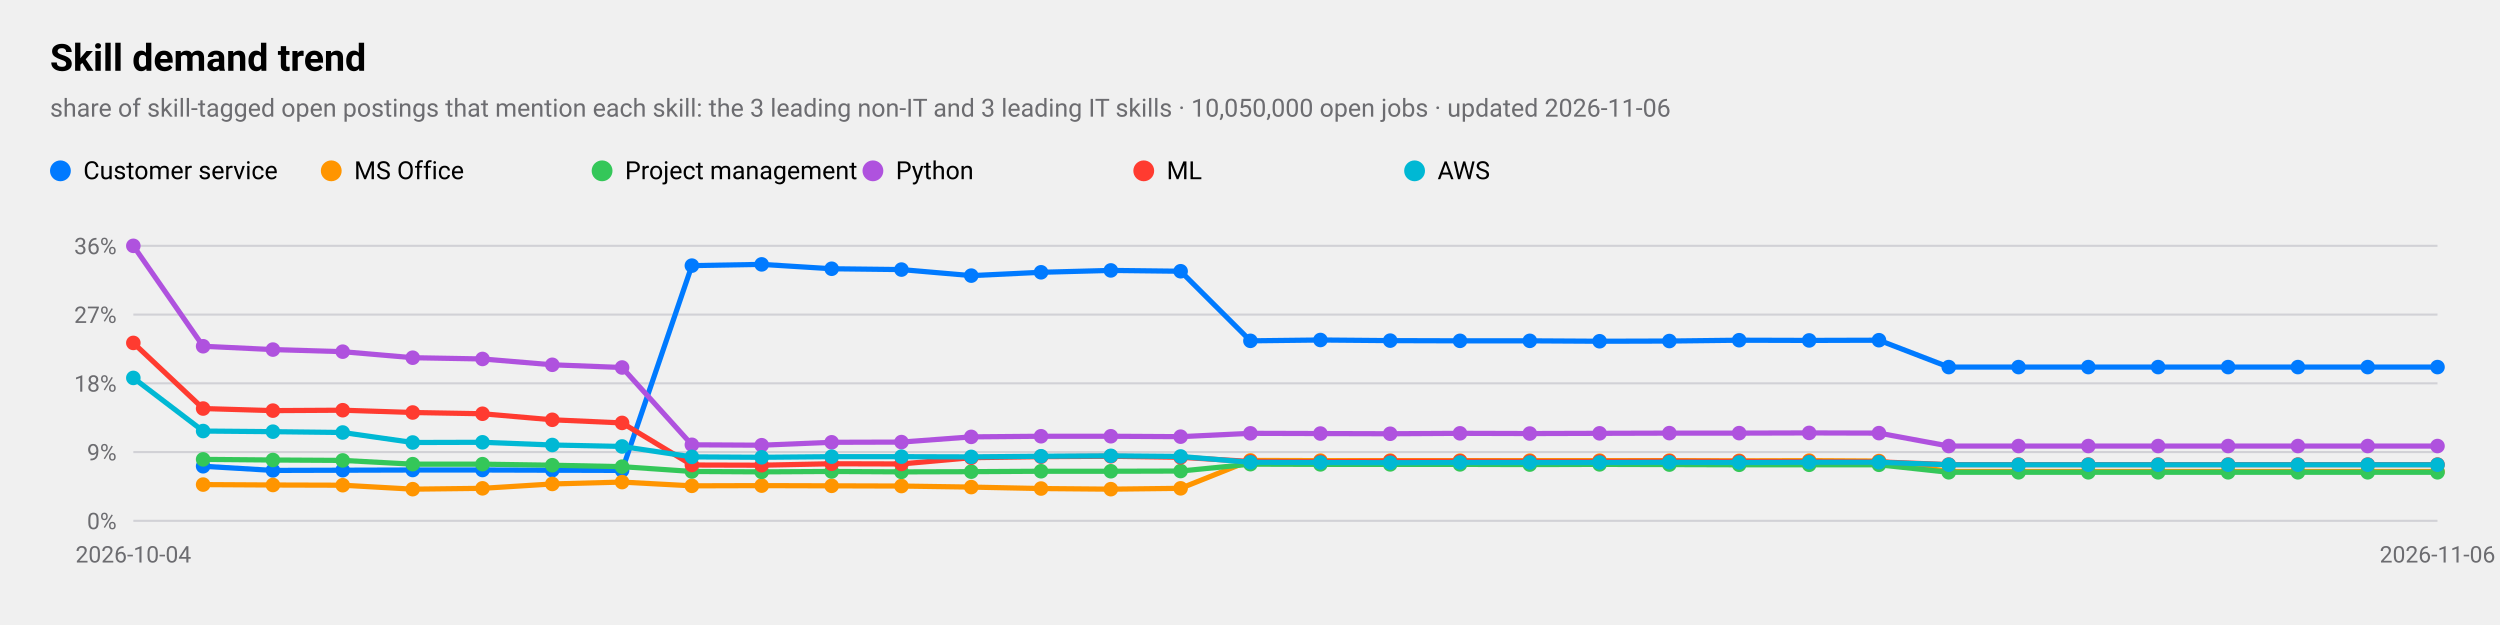
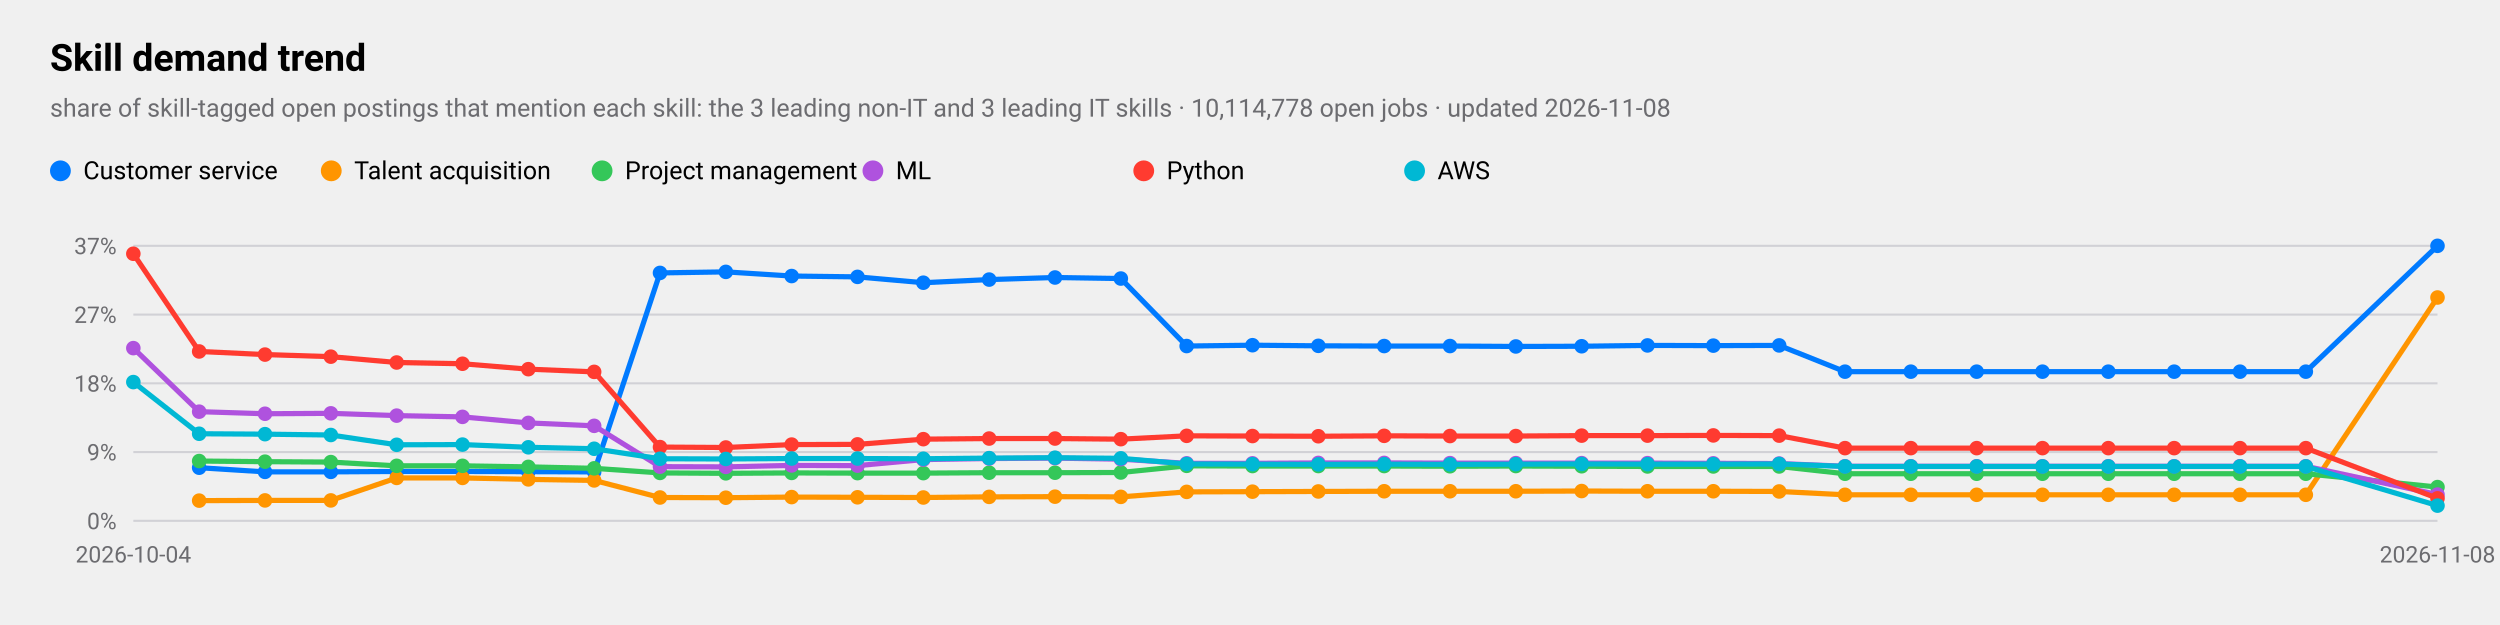
<svg xmlns="http://www.w3.org/2000/svg" viewBox="0 0 1200 300" width="1200" height="300" role="img" aria-label="Skill demand trend">
  <style>
text{font-family:-apple-system,BlinkMacSystemFont,"SF Pro Text","Helvetica Neue","Segoe UI",Roboto,sans-serif;fill:#000}
.sub,.val,.axis{fill:#6c6c70}.bar{fill:#007aff}.track{fill:#e5e5ea}.grid{stroke:#d1d1d6}
.l1{fill:none;stroke:#007aff;stroke-width:2.5}.d1{fill:#007aff}.l2{fill:none;stroke:#ff9500;stroke-width:2.5}.d2{fill:#ff9500}
.l3{fill:none;stroke:#34c759;stroke-width:2.5}.d3{fill:#34c759}.l4{fill:none;stroke:#af52de;stroke-width:2.5}.d4{fill:#af52de}
.l5{fill:none;stroke:#ff3b30;stroke-width:2.5}.d5{fill:#ff3b30}.l6{fill:none;stroke:#00b8d4;stroke-width:2.5}.d6{fill:#00b8d4}
@media(prefers-color-scheme:dark){text{fill:#fff}.sub,.val,.axis{fill:#98989d}.bar{fill:#0a84ff}.track{fill:#2c2c2e}.grid{stroke:#38383a}
.l1{stroke:#0a84ff}.d1{fill:#0a84ff}.l2{stroke:#ff9f0a}.d2{fill:#ff9f0a}
.l3{stroke:#30d158}.d3{fill:#30d158}.l4{stroke:#bf5af2}.d4{fill:#bf5af2}.l5{stroke:#ff453a}.d5{fill:#ff453a}.l6{stroke:#40cbe0}.d6{fill:#40cbe0}}
</style>
  <text x="24" y="34" font-size="18" font-weight="600">Skill demand trend</text>
-   <text class="sub" x="24" y="56" font-size="12">share of skill-tagged open postings that mention each skill: the 3 leading non-IT and 3 leading IT skills · 10,050,000 open jobs · updated 2026-11-06</text>
+   <text class="sub" x="24" y="56" font-size="12">share of skill-tagged open postings that mention each skill: the 3 leading non-IT and 3 leading IT skills · 10,114,778 open jobs · updated 2026-11-08</text>
  <line class="grid" x1="64" x2="1170" y1="250.0" y2="250.0" />
  <text class="axis" x="56" y="254.0" font-size="11" text-anchor="end">0%</text>
  <line class="grid" x1="64" x2="1170" y1="217.0" y2="217.0" />
  <text class="axis" x="56" y="221.0" font-size="11" text-anchor="end">9%</text>
  <line class="grid" x1="64" x2="1170" y1="184.0" y2="184.0" />
  <text class="axis" x="56" y="188.0" font-size="11" text-anchor="end">18%</text>
  <line class="grid" x1="64" x2="1170" y1="151.0" y2="151.0" />
  <text class="axis" x="56" y="155.0" font-size="11" text-anchor="end">27%</text>
  <line class="grid" x1="64" x2="1170" y1="118.0" y2="118.0" />
-   <text class="axis" x="56" y="122.0" font-size="11" text-anchor="end">36%</text>
+   <text class="axis" x="56" y="122.0" font-size="11" text-anchor="end">37%</text>
  <text class="axis" x="64.0" y="270" font-size="11" text-anchor="middle">2026-10-04</text>
-   <text class="axis" x="1170.0" y="270" font-size="11" text-anchor="middle">2026-11-06</text>
-   <polyline class="l1" points="97.5,223.8 131.0,225.8 164.5,225.7 198.1,225.6 231.6,225.6 265.1,225.7 298.6,225.8 332.1,127.5 365.6,126.9 399.2,129.0 432.7,129.4 466.2,132.3 499.7,130.7 533.2,129.8 566.7,130.2 600.2,163.6 633.8,163.2 667.3,163.5 700.8,163.6 734.3,163.6 767.8,163.8 801.3,163.7 834.8,163.3 868.4,163.4 901.9,163.3 935.4,176.2 968.9,176.2 1002.4,176.2 1035.9,176.2 1069.5,176.2 1103.0,176.2 1136.5,176.2 1170.0,176.2" />
-   <circle class="d1" cx="97.5" cy="223.8" r="3.5" />
-   <circle class="d1" cx="131.0" cy="225.8" r="3.5" />
-   <circle class="d1" cx="164.5" cy="225.7" r="3.5" />
-   <circle class="d1" cx="198.1" cy="225.6" r="3.5" />
-   <circle class="d1" cx="231.6" cy="225.6" r="3.5" />
-   <circle class="d1" cx="265.1" cy="225.7" r="3.5" />
-   <circle class="d1" cx="298.6" cy="225.8" r="3.5" />
-   <circle class="d1" cx="332.1" cy="127.5" r="3.5" />
-   <circle class="d1" cx="365.6" cy="126.9" r="3.5" />
-   <circle class="d1" cx="399.2" cy="129.0" r="3.5" />
-   <circle class="d1" cx="432.7" cy="129.4" r="3.5" />
-   <circle class="d1" cx="466.2" cy="132.3" r="3.5" />
-   <circle class="d1" cx="499.7" cy="130.7" r="3.5" />
-   <circle class="d1" cx="533.2" cy="129.8" r="3.5" />
-   <circle class="d1" cx="566.7" cy="130.2" r="3.5" />
-   <circle class="d1" cx="600.2" cy="163.6" r="3.5" />
-   <circle class="d1" cx="633.8" cy="163.2" r="3.5" />
-   <circle class="d1" cx="667.3" cy="163.5" r="3.5" />
-   <circle class="d1" cx="700.8" cy="163.6" r="3.5" />
-   <circle class="d1" cx="734.3" cy="163.6" r="3.5" />
-   <circle class="d1" cx="767.8" cy="163.8" r="3.5" />
-   <circle class="d1" cx="801.3" cy="163.7" r="3.5" />
-   <circle class="d1" cx="834.8" cy="163.3" r="3.5" />
-   <circle class="d1" cx="868.4" cy="163.4" r="3.5" />
-   <circle class="d1" cx="901.9" cy="163.3" r="3.5" />
-   <circle class="d1" cx="935.4" cy="176.2" r="3.5" />
-   <circle class="d1" cx="968.9" cy="176.2" r="3.5" />
-   <circle class="d1" cx="1002.4" cy="176.2" r="3.5" />
-   <circle class="d1" cx="1035.9" cy="176.2" r="3.5" />
-   <circle class="d1" cx="1069.5" cy="176.2" r="3.5" />
-   <circle class="d1" cx="1103.0" cy="176.2" r="3.5" />
-   <circle class="d1" cx="1136.5" cy="176.2" r="3.5" />
-   <circle class="d1" cx="1170.0" cy="176.2" r="3.5" />
+   <text class="axis" x="1170.0" y="270" font-size="11" text-anchor="middle">2026-11-08</text>
+   <polyline class="l1" points="95.6,224.5 127.2,226.5 158.8,226.5 190.4,226.3 222.0,226.3 253.6,226.4 285.2,226.5 316.8,131.0 348.4,130.5 380.0,132.5 411.6,132.9 443.2,135.7 474.8,134.2 506.4,133.2 538.0,133.7 569.6,166.1 601.2,165.7 632.8,166.0 664.4,166.1 696.0,166.1 727.6,166.3 759.2,166.2 790.8,165.8 822.4,165.9 854.0,165.8 885.6,178.4 917.2,178.4 948.8,178.4 980.4,178.4 1012.0,178.4 1043.6,178.4 1075.2,178.4 1106.8,178.4 1170.0,118.0" />
+   <circle class="d1" cx="95.6" cy="224.5" r="3.5" />
+   <circle class="d1" cx="127.2" cy="226.5" r="3.5" />
+   <circle class="d1" cx="158.8" cy="226.5" r="3.5" />
+   <circle class="d1" cx="190.4" cy="226.3" r="3.5" />
+   <circle class="d1" cx="222.0" cy="226.3" r="3.5" />
+   <circle class="d1" cx="253.6" cy="226.4" r="3.5" />
+   <circle class="d1" cx="285.2" cy="226.5" r="3.5" />
+   <circle class="d1" cx="316.8" cy="131.0" r="3.5" />
+   <circle class="d1" cx="348.4" cy="130.5" r="3.5" />
+   <circle class="d1" cx="380.0" cy="132.5" r="3.5" />
+   <circle class="d1" cx="411.6" cy="132.9" r="3.5" />
+   <circle class="d1" cx="443.2" cy="135.7" r="3.5" />
+   <circle class="d1" cx="474.8" cy="134.2" r="3.5" />
+   <circle class="d1" cx="506.4" cy="133.2" r="3.5" />
+   <circle class="d1" cx="538.0" cy="133.7" r="3.5" />
+   <circle class="d1" cx="569.6" cy="166.1" r="3.5" />
+   <circle class="d1" cx="601.2" cy="165.7" r="3.5" />
+   <circle class="d1" cx="632.8" cy="166.0" r="3.5" />
+   <circle class="d1" cx="664.4" cy="166.1" r="3.5" />
+   <circle class="d1" cx="696.0" cy="166.1" r="3.5" />
+   <circle class="d1" cx="727.6" cy="166.3" r="3.5" />
+   <circle class="d1" cx="759.2" cy="166.2" r="3.5" />
+   <circle class="d1" cx="790.8" cy="165.8" r="3.5" />
+   <circle class="d1" cx="822.4" cy="165.9" r="3.5" />
+   <circle class="d1" cx="854.0" cy="165.8" r="3.5" />
+   <circle class="d1" cx="885.6" cy="178.4" r="3.5" />
+   <circle class="d1" cx="917.2" cy="178.4" r="3.5" />
+   <circle class="d1" cx="948.8" cy="178.4" r="3.5" />
+   <circle class="d1" cx="980.4" cy="178.4" r="3.5" />
+   <circle class="d1" cx="1012.0" cy="178.4" r="3.5" />
+   <circle class="d1" cx="1043.6" cy="178.4" r="3.5" />
+   <circle class="d1" cx="1075.2" cy="178.4" r="3.5" />
+   <circle class="d1" cx="1106.8" cy="178.4" r="3.5" />
+   <circle class="d1" cx="1170.0" cy="118.0" r="3.5" />
  <circle class="d1" cx="29" cy="82" r="5" />
  <text x="40" y="86" font-size="12">Customer service</text>
-   <polyline class="l2" points="97.5,232.6 131.0,232.8 164.5,232.9 198.1,234.8 231.6,234.4 265.1,232.3 298.6,231.4 332.1,233.2 365.6,233.1 399.2,233.2 432.7,233.3 466.2,233.8 499.7,234.5 533.2,234.8 566.7,234.4 600.2,221.0 633.8,221.1 667.3,221.1 700.8,221.1 734.3,221.1 767.8,221.1 801.3,221.1 834.8,221.2 868.4,221.1 901.9,221.3 935.4,226.3 968.9,226.3 1002.4,226.3 1035.9,226.3 1069.5,226.3 1103.0,226.3 1136.5,226.3 1170.0,226.3" />
-   <circle class="d2" cx="97.5" cy="232.6" r="3.5" />
-   <circle class="d2" cx="131.0" cy="232.8" r="3.5" />
-   <circle class="d2" cx="164.5" cy="232.9" r="3.5" />
-   <circle class="d2" cx="198.1" cy="234.8" r="3.5" />
-   <circle class="d2" cx="231.6" cy="234.4" r="3.5" />
-   <circle class="d2" cx="265.1" cy="232.3" r="3.5" />
-   <circle class="d2" cx="298.6" cy="231.4" r="3.5" />
-   <circle class="d2" cx="332.1" cy="233.2" r="3.5" />
-   <circle class="d2" cx="365.6" cy="233.1" r="3.5" />
-   <circle class="d2" cx="399.2" cy="233.2" r="3.5" />
-   <circle class="d2" cx="432.7" cy="233.3" r="3.5" />
-   <circle class="d2" cx="466.2" cy="233.8" r="3.5" />
-   <circle class="d2" cx="499.7" cy="234.5" r="3.5" />
-   <circle class="d2" cx="533.2" cy="234.8" r="3.5" />
-   <circle class="d2" cx="566.7" cy="234.4" r="3.5" />
-   <circle class="d2" cx="600.2" cy="221.0" r="3.5" />
-   <circle class="d2" cx="633.8" cy="221.1" r="3.5" />
-   <circle class="d2" cx="667.3" cy="221.1" r="3.5" />
-   <circle class="d2" cx="700.8" cy="221.1" r="3.5" />
-   <circle class="d2" cx="734.3" cy="221.1" r="3.5" />
-   <circle class="d2" cx="767.8" cy="221.1" r="3.5" />
-   <circle class="d2" cx="801.3" cy="221.1" r="3.5" />
-   <circle class="d2" cx="834.8" cy="221.2" r="3.5" />
-   <circle class="d2" cx="868.4" cy="221.1" r="3.5" />
-   <circle class="d2" cx="901.9" cy="221.3" r="3.5" />
-   <circle class="d2" cx="935.4" cy="226.3" r="3.5" />
-   <circle class="d2" cx="968.9" cy="226.3" r="3.5" />
-   <circle class="d2" cx="1002.4" cy="226.3" r="3.5" />
-   <circle class="d2" cx="1035.9" cy="226.3" r="3.5" />
-   <circle class="d2" cx="1069.5" cy="226.3" r="3.5" />
-   <circle class="d2" cx="1103.0" cy="226.3" r="3.5" />
-   <circle class="d2" cx="1136.5" cy="226.3" r="3.5" />
-   <circle class="d2" cx="1170.0" cy="226.3" r="3.5" />
+   <polyline class="l2" points="95.6,240.3 127.2,240.2 158.8,240.2 190.4,229.4 222.0,229.4 253.6,230.1 285.2,230.6 316.8,238.8 348.4,238.9 380.0,238.6 411.6,238.7 443.2,238.8 474.8,238.5 506.4,238.4 538.0,238.5 569.6,236.1 601.2,236.0 632.8,235.9 664.4,235.8 696.0,235.8 727.6,235.8 759.2,235.7 790.8,235.8 822.4,235.8 854.0,235.9 885.6,237.5 917.2,237.5 948.8,237.5 980.4,237.5 1012.0,237.5 1043.6,237.5 1075.2,237.5 1106.8,237.5 1170.0,142.8" />
+   <circle class="d2" cx="95.6" cy="240.3" r="3.5" />
+   <circle class="d2" cx="127.2" cy="240.2" r="3.5" />
+   <circle class="d2" cx="158.8" cy="240.2" r="3.5" />
+   <circle class="d2" cx="190.4" cy="229.4" r="3.5" />
+   <circle class="d2" cx="222.0" cy="229.4" r="3.5" />
+   <circle class="d2" cx="253.6" cy="230.1" r="3.5" />
+   <circle class="d2" cx="285.2" cy="230.6" r="3.5" />
+   <circle class="d2" cx="316.8" cy="238.8" r="3.5" />
+   <circle class="d2" cx="348.4" cy="238.9" r="3.5" />
+   <circle class="d2" cx="380.0" cy="238.6" r="3.5" />
+   <circle class="d2" cx="411.6" cy="238.7" r="3.5" />
+   <circle class="d2" cx="443.2" cy="238.8" r="3.5" />
+   <circle class="d2" cx="474.8" cy="238.5" r="3.5" />
+   <circle class="d2" cx="506.4" cy="238.4" r="3.5" />
+   <circle class="d2" cx="538.0" cy="238.5" r="3.5" />
+   <circle class="d2" cx="569.6" cy="236.1" r="3.5" />
+   <circle class="d2" cx="601.2" cy="236.0" r="3.5" />
+   <circle class="d2" cx="632.8" cy="235.9" r="3.5" />
+   <circle class="d2" cx="664.4" cy="235.8" r="3.5" />
+   <circle class="d2" cx="696.0" cy="235.8" r="3.5" />
+   <circle class="d2" cx="727.6" cy="235.8" r="3.5" />
+   <circle class="d2" cx="759.2" cy="235.7" r="3.5" />
+   <circle class="d2" cx="790.8" cy="235.8" r="3.5" />
+   <circle class="d2" cx="822.4" cy="235.8" r="3.5" />
+   <circle class="d2" cx="854.0" cy="235.9" r="3.5" />
+   <circle class="d2" cx="885.6" cy="237.5" r="3.5" />
+   <circle class="d2" cx="917.2" cy="237.5" r="3.5" />
+   <circle class="d2" cx="948.8" cy="237.5" r="3.5" />
+   <circle class="d2" cx="980.4" cy="237.5" r="3.5" />
+   <circle class="d2" cx="1012.0" cy="237.5" r="3.5" />
+   <circle class="d2" cx="1043.6" cy="237.5" r="3.5" />
+   <circle class="d2" cx="1075.2" cy="237.5" r="3.5" />
+   <circle class="d2" cx="1106.8" cy="237.5" r="3.5" />
+   <circle class="d2" cx="1170.0" cy="142.8" r="3.5" />
  <circle class="d2" cx="159" cy="82" r="5" />
-   <text x="170" y="86" font-size="12">MS Office</text>
-   <polyline class="l3" points="97.5,220.5 131.0,220.8 164.5,221.0 198.1,222.8 231.6,222.8 265.1,223.3 298.6,224.0 332.1,226.3 365.6,226.5 399.2,226.3 432.7,226.5 466.2,226.4 499.7,226.2 533.2,226.2 566.7,226.1 600.2,222.8 633.8,222.9 667.3,222.9 700.8,222.9 734.3,223.0 767.8,222.9 801.3,223.0 834.8,223.1 868.4,223.1 901.9,223.1 935.4,226.7 968.9,226.7 1002.4,226.7 1035.9,226.7 1069.5,226.7 1103.0,226.7 1136.5,226.7 1170.0,226.7" />
-   <circle class="d3" cx="97.5" cy="220.5" r="3.5" />
-   <circle class="d3" cx="131.0" cy="220.8" r="3.5" />
-   <circle class="d3" cx="164.5" cy="221.0" r="3.5" />
-   <circle class="d3" cx="198.1" cy="222.8" r="3.5" />
-   <circle class="d3" cx="231.6" cy="222.8" r="3.5" />
-   <circle class="d3" cx="265.1" cy="223.3" r="3.5" />
-   <circle class="d3" cx="298.6" cy="224.0" r="3.5" />
-   <circle class="d3" cx="332.1" cy="226.3" r="3.5" />
-   <circle class="d3" cx="365.6" cy="226.5" r="3.5" />
-   <circle class="d3" cx="399.2" cy="226.3" r="3.5" />
-   <circle class="d3" cx="432.7" cy="226.5" r="3.5" />
-   <circle class="d3" cx="466.2" cy="226.4" r="3.5" />
-   <circle class="d3" cx="499.7" cy="226.2" r="3.5" />
-   <circle class="d3" cx="533.2" cy="226.2" r="3.5" />
-   <circle class="d3" cx="566.7" cy="226.1" r="3.5" />
-   <circle class="d3" cx="600.2" cy="222.8" r="3.5" />
-   <circle class="d3" cx="633.8" cy="222.9" r="3.5" />
-   <circle class="d3" cx="667.3" cy="222.9" r="3.5" />
-   <circle class="d3" cx="700.8" cy="222.9" r="3.5" />
-   <circle class="d3" cx="734.3" cy="223.0" r="3.5" />
-   <circle class="d3" cx="767.8" cy="222.9" r="3.5" />
-   <circle class="d3" cx="801.3" cy="223.0" r="3.5" />
-   <circle class="d3" cx="834.8" cy="223.1" r="3.5" />
-   <circle class="d3" cx="868.4" cy="223.1" r="3.5" />
-   <circle class="d3" cx="901.9" cy="223.1" r="3.5" />
-   <circle class="d3" cx="935.4" cy="226.7" r="3.5" />
-   <circle class="d3" cx="968.9" cy="226.7" r="3.5" />
-   <circle class="d3" cx="1002.4" cy="226.7" r="3.5" />
-   <circle class="d3" cx="1035.9" cy="226.7" r="3.5" />
-   <circle class="d3" cx="1069.5" cy="226.7" r="3.5" />
-   <circle class="d3" cx="1103.0" cy="226.7" r="3.5" />
-   <circle class="d3" cx="1136.5" cy="226.7" r="3.5" />
-   <circle class="d3" cx="1170.0" cy="226.7" r="3.5" />
+   <text x="170" y="86" font-size="12">Talent acquisition</text>
+   <polyline class="l3" points="95.6,221.3 127.2,221.6 158.8,221.8 190.4,223.6 222.0,223.6 253.6,224.1 285.2,224.8 316.8,227.0 348.4,227.2 380.0,227.0 411.6,227.1 443.2,227.1 474.8,226.9 506.4,226.9 538.0,226.8 569.6,223.6 601.2,223.7 632.8,223.7 664.4,223.7 696.0,223.8 727.6,223.7 759.2,223.8 790.8,223.9 822.4,223.9 854.0,223.9 885.6,227.4 917.2,227.4 948.8,227.4 980.4,227.4 1012.0,227.4 1043.6,227.4 1075.2,227.4 1106.8,227.4 1170.0,233.8" />
+   <circle class="d3" cx="95.6" cy="221.3" r="3.5" />
+   <circle class="d3" cx="127.2" cy="221.6" r="3.5" />
+   <circle class="d3" cx="158.8" cy="221.8" r="3.5" />
+   <circle class="d3" cx="190.4" cy="223.6" r="3.5" />
+   <circle class="d3" cx="222.0" cy="223.6" r="3.5" />
+   <circle class="d3" cx="253.6" cy="224.1" r="3.5" />
+   <circle class="d3" cx="285.2" cy="224.8" r="3.5" />
+   <circle class="d3" cx="316.8" cy="227.0" r="3.5" />
+   <circle class="d3" cx="348.4" cy="227.2" r="3.5" />
+   <circle class="d3" cx="380.0" cy="227.0" r="3.5" />
+   <circle class="d3" cx="411.6" cy="227.1" r="3.5" />
+   <circle class="d3" cx="443.2" cy="227.1" r="3.5" />
+   <circle class="d3" cx="474.8" cy="226.9" r="3.5" />
+   <circle class="d3" cx="506.4" cy="226.9" r="3.5" />
+   <circle class="d3" cx="538.0" cy="226.8" r="3.5" />
+   <circle class="d3" cx="569.6" cy="223.6" r="3.5" />
+   <circle class="d3" cx="601.2" cy="223.7" r="3.5" />
+   <circle class="d3" cx="632.8" cy="223.7" r="3.5" />
+   <circle class="d3" cx="664.4" cy="223.7" r="3.5" />
+   <circle class="d3" cx="696.0" cy="223.8" r="3.5" />
+   <circle class="d3" cx="727.6" cy="223.7" r="3.5" />
+   <circle class="d3" cx="759.2" cy="223.8" r="3.5" />
+   <circle class="d3" cx="790.8" cy="223.9" r="3.5" />
+   <circle class="d3" cx="822.4" cy="223.9" r="3.5" />
+   <circle class="d3" cx="854.0" cy="223.9" r="3.5" />
+   <circle class="d3" cx="885.6" cy="227.4" r="3.5" />
+   <circle class="d3" cx="917.2" cy="227.4" r="3.5" />
+   <circle class="d3" cx="948.8" cy="227.4" r="3.5" />
+   <circle class="d3" cx="980.4" cy="227.4" r="3.5" />
+   <circle class="d3" cx="1012.0" cy="227.4" r="3.5" />
+   <circle class="d3" cx="1043.6" cy="227.4" r="3.5" />
+   <circle class="d3" cx="1075.2" cy="227.4" r="3.5" />
+   <circle class="d3" cx="1106.8" cy="227.4" r="3.5" />
+   <circle class="d3" cx="1170.0" cy="233.8" r="3.5" />
  <circle class="d3" cx="289" cy="82" r="5" />
  <text x="300" y="86" font-size="12">Project management</text>
-   <polyline class="l4" points="64.0,118.0 97.5,166.2 131.0,167.8 164.5,168.8 198.1,171.7 231.6,172.3 265.1,175.1 298.6,176.4 332.1,213.5 365.6,213.7 399.2,212.3 432.7,212.2 466.2,209.7 499.7,209.4 533.2,209.4 566.7,209.6 600.2,208.0 633.8,208.1 667.3,208.2 700.8,208.0 734.3,208.1 767.8,208.0 801.3,207.9 834.8,207.9 868.4,207.8 901.9,207.9 935.4,214.1 968.9,214.1 1002.4,214.1 1035.9,214.1 1069.5,214.1 1103.0,214.1 1136.5,214.1 1170.0,214.1" />
-   <circle class="d4" cx="64.0" cy="118.0" r="3.5" />
-   <circle class="d4" cx="97.5" cy="166.2" r="3.5" />
-   <circle class="d4" cx="131.0" cy="167.8" r="3.5" />
-   <circle class="d4" cx="164.5" cy="168.8" r="3.5" />
-   <circle class="d4" cx="198.1" cy="171.7" r="3.5" />
-   <circle class="d4" cx="231.6" cy="172.3" r="3.5" />
-   <circle class="d4" cx="265.1" cy="175.1" r="3.5" />
-   <circle class="d4" cx="298.6" cy="176.4" r="3.5" />
-   <circle class="d4" cx="332.1" cy="213.5" r="3.5" />
-   <circle class="d4" cx="365.6" cy="213.7" r="3.5" />
-   <circle class="d4" cx="399.2" cy="212.3" r="3.5" />
-   <circle class="d4" cx="432.7" cy="212.2" r="3.5" />
-   <circle class="d4" cx="466.2" cy="209.7" r="3.5" />
-   <circle class="d4" cx="499.7" cy="209.4" r="3.5" />
-   <circle class="d4" cx="533.2" cy="209.4" r="3.5" />
-   <circle class="d4" cx="566.7" cy="209.6" r="3.5" />
-   <circle class="d4" cx="600.2" cy="208.0" r="3.5" />
-   <circle class="d4" cx="633.8" cy="208.1" r="3.5" />
-   <circle class="d4" cx="667.3" cy="208.2" r="3.5" />
-   <circle class="d4" cx="700.8" cy="208.0" r="3.5" />
-   <circle class="d4" cx="734.3" cy="208.1" r="3.5" />
-   <circle class="d4" cx="767.8" cy="208.0" r="3.5" />
-   <circle class="d4" cx="801.3" cy="207.9" r="3.5" />
-   <circle class="d4" cx="834.8" cy="207.9" r="3.5" />
-   <circle class="d4" cx="868.4" cy="207.8" r="3.5" />
-   <circle class="d4" cx="901.9" cy="207.9" r="3.5" />
-   <circle class="d4" cx="935.4" cy="214.1" r="3.5" />
-   <circle class="d4" cx="968.9" cy="214.1" r="3.5" />
-   <circle class="d4" cx="1002.4" cy="214.1" r="3.5" />
-   <circle class="d4" cx="1035.9" cy="214.1" r="3.5" />
-   <circle class="d4" cx="1069.5" cy="214.1" r="3.5" />
-   <circle class="d4" cx="1103.0" cy="214.1" r="3.5" />
-   <circle class="d4" cx="1136.5" cy="214.1" r="3.5" />
-   <circle class="d4" cx="1170.0" cy="214.1" r="3.5" />
+   <polyline class="l4" points="64.0,167.1 95.6,197.6 127.2,198.6 158.8,198.4 190.4,199.5 222.0,200.1 253.6,203.0 285.2,204.4 316.8,224.0 348.4,224.1 380.0,223.4 411.6,223.5 443.2,220.6 474.8,220.1 506.4,219.9 538.0,220.4 569.6,222.4 601.2,222.4 632.8,222.2 664.4,222.2 696.0,222.3 727.6,222.3 759.2,222.3 790.8,222.3 822.4,222.4 854.0,222.5 885.6,223.8 917.2,223.8 948.8,223.8 980.4,223.8 1012.0,223.8 1043.6,223.8 1075.2,223.8 1106.8,223.8 1170.0,237.4" />
+   <circle class="d4" cx="64.0" cy="167.1" r="3.5" />
+   <circle class="d4" cx="95.6" cy="197.6" r="3.5" />
+   <circle class="d4" cx="127.2" cy="198.6" r="3.5" />
+   <circle class="d4" cx="158.8" cy="198.4" r="3.5" />
+   <circle class="d4" cx="190.4" cy="199.5" r="3.5" />
+   <circle class="d4" cx="222.0" cy="200.1" r="3.5" />
+   <circle class="d4" cx="253.6" cy="203.0" r="3.5" />
+   <circle class="d4" cx="285.2" cy="204.4" r="3.5" />
+   <circle class="d4" cx="316.8" cy="224.0" r="3.5" />
+   <circle class="d4" cx="348.4" cy="224.1" r="3.5" />
+   <circle class="d4" cx="380.0" cy="223.4" r="3.5" />
+   <circle class="d4" cx="411.6" cy="223.5" r="3.5" />
+   <circle class="d4" cx="443.2" cy="220.6" r="3.5" />
+   <circle class="d4" cx="474.8" cy="220.1" r="3.5" />
+   <circle class="d4" cx="506.4" cy="219.9" r="3.5" />
+   <circle class="d4" cx="538.0" cy="220.4" r="3.5" />
+   <circle class="d4" cx="569.6" cy="222.4" r="3.5" />
+   <circle class="d4" cx="601.2" cy="222.4" r="3.5" />
+   <circle class="d4" cx="632.8" cy="222.2" r="3.5" />
+   <circle class="d4" cx="664.4" cy="222.2" r="3.5" />
+   <circle class="d4" cx="696.0" cy="222.3" r="3.5" />
+   <circle class="d4" cx="727.6" cy="222.3" r="3.5" />
+   <circle class="d4" cx="759.2" cy="222.3" r="3.5" />
+   <circle class="d4" cx="790.8" cy="222.3" r="3.5" />
+   <circle class="d4" cx="822.4" cy="222.4" r="3.5" />
+   <circle class="d4" cx="854.0" cy="222.5" r="3.5" />
+   <circle class="d4" cx="885.6" cy="223.8" r="3.5" />
+   <circle class="d4" cx="917.2" cy="223.8" r="3.5" />
+   <circle class="d4" cx="948.8" cy="223.8" r="3.5" />
+   <circle class="d4" cx="980.4" cy="223.8" r="3.5" />
+   <circle class="d4" cx="1012.0" cy="223.8" r="3.5" />
+   <circle class="d4" cx="1043.6" cy="223.8" r="3.5" />
+   <circle class="d4" cx="1075.2" cy="223.8" r="3.5" />
+   <circle class="d4" cx="1106.8" cy="223.8" r="3.5" />
+   <circle class="d4" cx="1170.0" cy="237.4" r="3.5" />
  <circle class="d4" cx="419" cy="82" r="5" />
-   <text x="430" y="86" font-size="12">Python</text>
-   <polyline class="l5" points="64.0,164.6 97.5,196.1 131.0,197.1 164.5,196.9 198.1,198.0 231.6,198.6 265.1,201.5 298.6,203.0 332.1,223.2 365.6,223.3 399.2,222.6 432.7,222.7 466.2,219.7 499.7,219.2 533.2,219.0 566.7,219.5 600.2,221.5 633.8,221.6 667.3,221.4 700.8,221.4 734.3,221.5 767.8,221.5 801.3,221.4 834.8,221.5 868.4,221.6 901.9,221.7 935.4,223.0 968.9,223.0 1002.4,223.0 1035.9,223.0 1069.5,223.0 1103.0,223.0 1136.5,223.0 1170.0,223.0" />
-   <circle class="d5" cx="64.0" cy="164.6" r="3.5" />
-   <circle class="d5" cx="97.5" cy="196.1" r="3.5" />
-   <circle class="d5" cx="131.0" cy="197.1" r="3.5" />
-   <circle class="d5" cx="164.5" cy="196.9" r="3.5" />
-   <circle class="d5" cx="198.1" cy="198.0" r="3.5" />
-   <circle class="d5" cx="231.6" cy="198.6" r="3.5" />
-   <circle class="d5" cx="265.1" cy="201.5" r="3.5" />
-   <circle class="d5" cx="298.6" cy="203.0" r="3.5" />
-   <circle class="d5" cx="332.1" cy="223.2" r="3.5" />
-   <circle class="d5" cx="365.6" cy="223.3" r="3.5" />
-   <circle class="d5" cx="399.2" cy="222.6" r="3.5" />
-   <circle class="d5" cx="432.7" cy="222.7" r="3.5" />
-   <circle class="d5" cx="466.2" cy="219.7" r="3.5" />
-   <circle class="d5" cx="499.7" cy="219.2" r="3.5" />
-   <circle class="d5" cx="533.2" cy="219.0" r="3.5" />
-   <circle class="d5" cx="566.7" cy="219.5" r="3.5" />
-   <circle class="d5" cx="600.2" cy="221.5" r="3.5" />
-   <circle class="d5" cx="633.8" cy="221.6" r="3.5" />
-   <circle class="d5" cx="667.3" cy="221.4" r="3.5" />
-   <circle class="d5" cx="700.8" cy="221.4" r="3.5" />
-   <circle class="d5" cx="734.3" cy="221.5" r="3.5" />
-   <circle class="d5" cx="767.8" cy="221.5" r="3.5" />
-   <circle class="d5" cx="801.3" cy="221.4" r="3.5" />
-   <circle class="d5" cx="834.8" cy="221.5" r="3.5" />
-   <circle class="d5" cx="868.4" cy="221.6" r="3.5" />
-   <circle class="d5" cx="901.9" cy="221.7" r="3.5" />
-   <circle class="d5" cx="935.4" cy="223.0" r="3.5" />
-   <circle class="d5" cx="968.9" cy="223.0" r="3.5" />
-   <circle class="d5" cx="1002.4" cy="223.0" r="3.5" />
-   <circle class="d5" cx="1035.9" cy="223.0" r="3.5" />
-   <circle class="d5" cx="1069.5" cy="223.0" r="3.5" />
-   <circle class="d5" cx="1103.0" cy="223.0" r="3.5" />
-   <circle class="d5" cx="1136.5" cy="223.0" r="3.5" />
-   <circle class="d5" cx="1170.0" cy="223.0" r="3.5" />
+   <text x="430" y="86" font-size="12">ML</text>
+   <polyline class="l5" points="64.0,121.8 95.6,168.7 127.2,170.2 158.8,171.2 190.4,174.0 222.0,174.6 253.6,177.2 285.2,178.5 316.8,214.6 348.4,214.8 380.0,213.4 411.6,213.3 443.2,210.8 474.8,210.5 506.4,210.5 538.0,210.8 569.6,209.2 601.2,209.3 632.8,209.4 664.4,209.2 696.0,209.3 727.6,209.3 759.2,209.1 790.8,209.1 822.4,209.0 854.0,209.1 885.6,215.1 917.2,215.1 948.8,215.1 980.4,215.1 1012.0,215.1 1043.6,215.1 1075.2,215.1 1106.8,215.1 1170.0,239.2" />
+   <circle class="d5" cx="64.0" cy="121.8" r="3.5" />
+   <circle class="d5" cx="95.6" cy="168.7" r="3.5" />
+   <circle class="d5" cx="127.2" cy="170.2" r="3.5" />
+   <circle class="d5" cx="158.8" cy="171.2" r="3.5" />
+   <circle class="d5" cx="190.4" cy="174.0" r="3.5" />
+   <circle class="d5" cx="222.0" cy="174.6" r="3.5" />
+   <circle class="d5" cx="253.6" cy="177.2" r="3.5" />
+   <circle class="d5" cx="285.2" cy="178.5" r="3.5" />
+   <circle class="d5" cx="316.8" cy="214.6" r="3.5" />
+   <circle class="d5" cx="348.4" cy="214.8" r="3.5" />
+   <circle class="d5" cx="380.0" cy="213.4" r="3.5" />
+   <circle class="d5" cx="411.6" cy="213.3" r="3.5" />
+   <circle class="d5" cx="443.2" cy="210.8" r="3.5" />
+   <circle class="d5" cx="474.8" cy="210.5" r="3.5" />
+   <circle class="d5" cx="506.4" cy="210.5" r="3.5" />
+   <circle class="d5" cx="538.0" cy="210.8" r="3.5" />
+   <circle class="d5" cx="569.6" cy="209.2" r="3.5" />
+   <circle class="d5" cx="601.2" cy="209.3" r="3.5" />
+   <circle class="d5" cx="632.8" cy="209.4" r="3.5" />
+   <circle class="d5" cx="664.4" cy="209.2" r="3.5" />
+   <circle class="d5" cx="696.0" cy="209.3" r="3.5" />
+   <circle class="d5" cx="727.6" cy="209.3" r="3.5" />
+   <circle class="d5" cx="759.2" cy="209.1" r="3.5" />
+   <circle class="d5" cx="790.8" cy="209.1" r="3.5" />
+   <circle class="d5" cx="822.4" cy="209.0" r="3.5" />
+   <circle class="d5" cx="854.0" cy="209.1" r="3.5" />
+   <circle class="d5" cx="885.6" cy="215.1" r="3.5" />
+   <circle class="d5" cx="917.2" cy="215.1" r="3.5" />
+   <circle class="d5" cx="948.8" cy="215.1" r="3.5" />
+   <circle class="d5" cx="980.4" cy="215.1" r="3.5" />
+   <circle class="d5" cx="1012.0" cy="215.1" r="3.5" />
+   <circle class="d5" cx="1043.6" cy="215.1" r="3.5" />
+   <circle class="d5" cx="1075.2" cy="215.1" r="3.5" />
+   <circle class="d5" cx="1106.8" cy="215.1" r="3.5" />
+   <circle class="d5" cx="1170.0" cy="239.2" r="3.5" />
  <circle class="d5" cx="549" cy="82" r="5" />
-   <text x="560" y="86" font-size="12">ML</text>
-   <polyline class="l6" points="64.0,181.4 97.5,206.9 131.0,207.2 164.5,207.6 198.1,212.4 231.6,212.3 265.1,213.6 298.6,214.3 332.1,219.3 365.6,219.5 399.2,219.2 432.7,219.2 466.2,219.3 499.7,219.0 533.2,218.8 566.7,219.1 600.2,221.9 633.8,222.0 667.3,222.1 700.8,222.0 734.3,222.0 767.8,222.0 801.3,221.9 834.8,222.0 868.4,221.9 901.9,221.9 935.4,223.1 968.9,223.1 1002.4,223.1 1035.9,223.1 1069.5,223.1 1103.0,223.1 1136.5,223.1 1170.0,223.1" />
-   <circle class="d6" cx="64.0" cy="181.4" r="3.5" />
-   <circle class="d6" cx="97.5" cy="206.9" r="3.5" />
-   <circle class="d6" cx="131.0" cy="207.2" r="3.5" />
-   <circle class="d6" cx="164.5" cy="207.6" r="3.5" />
-   <circle class="d6" cx="198.1" cy="212.4" r="3.5" />
-   <circle class="d6" cx="231.6" cy="212.3" r="3.5" />
-   <circle class="d6" cx="265.1" cy="213.6" r="3.5" />
-   <circle class="d6" cx="298.6" cy="214.3" r="3.5" />
-   <circle class="d6" cx="332.1" cy="219.3" r="3.5" />
-   <circle class="d6" cx="365.6" cy="219.5" r="3.5" />
-   <circle class="d6" cx="399.2" cy="219.2" r="3.5" />
-   <circle class="d6" cx="432.7" cy="219.2" r="3.5" />
-   <circle class="d6" cx="466.2" cy="219.3" r="3.5" />
-   <circle class="d6" cx="499.7" cy="219.0" r="3.5" />
-   <circle class="d6" cx="533.2" cy="218.8" r="3.5" />
-   <circle class="d6" cx="566.7" cy="219.1" r="3.5" />
-   <circle class="d6" cx="600.2" cy="221.9" r="3.5" />
-   <circle class="d6" cx="633.8" cy="222.0" r="3.5" />
-   <circle class="d6" cx="667.3" cy="222.1" r="3.5" />
-   <circle class="d6" cx="700.8" cy="222.0" r="3.5" />
-   <circle class="d6" cx="734.3" cy="222.0" r="3.5" />
-   <circle class="d6" cx="767.8" cy="222.0" r="3.5" />
-   <circle class="d6" cx="801.3" cy="221.9" r="3.5" />
-   <circle class="d6" cx="834.8" cy="222.0" r="3.5" />
-   <circle class="d6" cx="868.4" cy="221.9" r="3.5" />
-   <circle class="d6" cx="901.9" cy="221.9" r="3.5" />
-   <circle class="d6" cx="935.4" cy="223.1" r="3.5" />
-   <circle class="d6" cx="968.9" cy="223.1" r="3.5" />
-   <circle class="d6" cx="1002.4" cy="223.1" r="3.5" />
-   <circle class="d6" cx="1035.9" cy="223.1" r="3.5" />
-   <circle class="d6" cx="1069.5" cy="223.1" r="3.5" />
-   <circle class="d6" cx="1103.0" cy="223.1" r="3.5" />
-   <circle class="d6" cx="1136.5" cy="223.1" r="3.5" />
-   <circle class="d6" cx="1170.0" cy="223.1" r="3.5" />
+   <text x="560" y="86" font-size="12">Python</text>
+   <polyline class="l6" points="64.0,183.4 95.6,208.2 127.2,208.4 158.8,208.8 190.4,213.5 222.0,213.4 253.6,214.7 285.2,215.4 316.8,220.2 348.4,220.3 380.0,220.1 411.6,220.1 443.2,220.2 474.8,219.9 506.4,219.7 538.0,220.0 569.6,222.7 601.2,222.8 632.8,222.9 664.4,222.8 696.0,222.9 727.6,222.8 759.2,222.7 790.8,222.8 822.4,222.8 854.0,222.7 885.6,223.9 917.2,223.9 948.8,223.9 980.4,223.9 1012.0,223.9 1043.6,223.9 1075.2,223.9 1106.8,223.9 1170.0,242.7" />
+   <circle class="d6" cx="64.0" cy="183.4" r="3.5" />
+   <circle class="d6" cx="95.6" cy="208.2" r="3.5" />
+   <circle class="d6" cx="127.2" cy="208.4" r="3.5" />
+   <circle class="d6" cx="158.8" cy="208.8" r="3.5" />
+   <circle class="d6" cx="190.4" cy="213.5" r="3.5" />
+   <circle class="d6" cx="222.0" cy="213.4" r="3.5" />
+   <circle class="d6" cx="253.6" cy="214.7" r="3.5" />
+   <circle class="d6" cx="285.2" cy="215.4" r="3.5" />
+   <circle class="d6" cx="316.8" cy="220.2" r="3.5" />
+   <circle class="d6" cx="348.4" cy="220.3" r="3.5" />
+   <circle class="d6" cx="380.0" cy="220.1" r="3.5" />
+   <circle class="d6" cx="411.6" cy="220.1" r="3.5" />
+   <circle class="d6" cx="443.2" cy="220.2" r="3.5" />
+   <circle class="d6" cx="474.8" cy="219.9" r="3.5" />
+   <circle class="d6" cx="506.4" cy="219.7" r="3.5" />
+   <circle class="d6" cx="538.0" cy="220.0" r="3.5" />
+   <circle class="d6" cx="569.6" cy="222.7" r="3.5" />
+   <circle class="d6" cx="601.2" cy="222.8" r="3.5" />
+   <circle class="d6" cx="632.8" cy="222.9" r="3.5" />
+   <circle class="d6" cx="664.4" cy="222.8" r="3.5" />
+   <circle class="d6" cx="696.0" cy="222.9" r="3.5" />
+   <circle class="d6" cx="727.6" cy="222.8" r="3.5" />
+   <circle class="d6" cx="759.2" cy="222.7" r="3.5" />
+   <circle class="d6" cx="790.8" cy="222.8" r="3.5" />
+   <circle class="d6" cx="822.4" cy="222.8" r="3.5" />
+   <circle class="d6" cx="854.0" cy="222.7" r="3.5" />
+   <circle class="d6" cx="885.6" cy="223.9" r="3.5" />
+   <circle class="d6" cx="917.2" cy="223.9" r="3.5" />
+   <circle class="d6" cx="948.8" cy="223.9" r="3.5" />
+   <circle class="d6" cx="980.4" cy="223.9" r="3.5" />
+   <circle class="d6" cx="1012.0" cy="223.9" r="3.5" />
+   <circle class="d6" cx="1043.6" cy="223.9" r="3.5" />
+   <circle class="d6" cx="1075.2" cy="223.9" r="3.5" />
+   <circle class="d6" cx="1106.8" cy="223.9" r="3.5" />
+   <circle class="d6" cx="1170.0" cy="242.7" r="3.5" />
  <circle class="d6" cx="679" cy="82" r="5" />
  <text x="690" y="86" font-size="12">AWS</text>
</svg>
